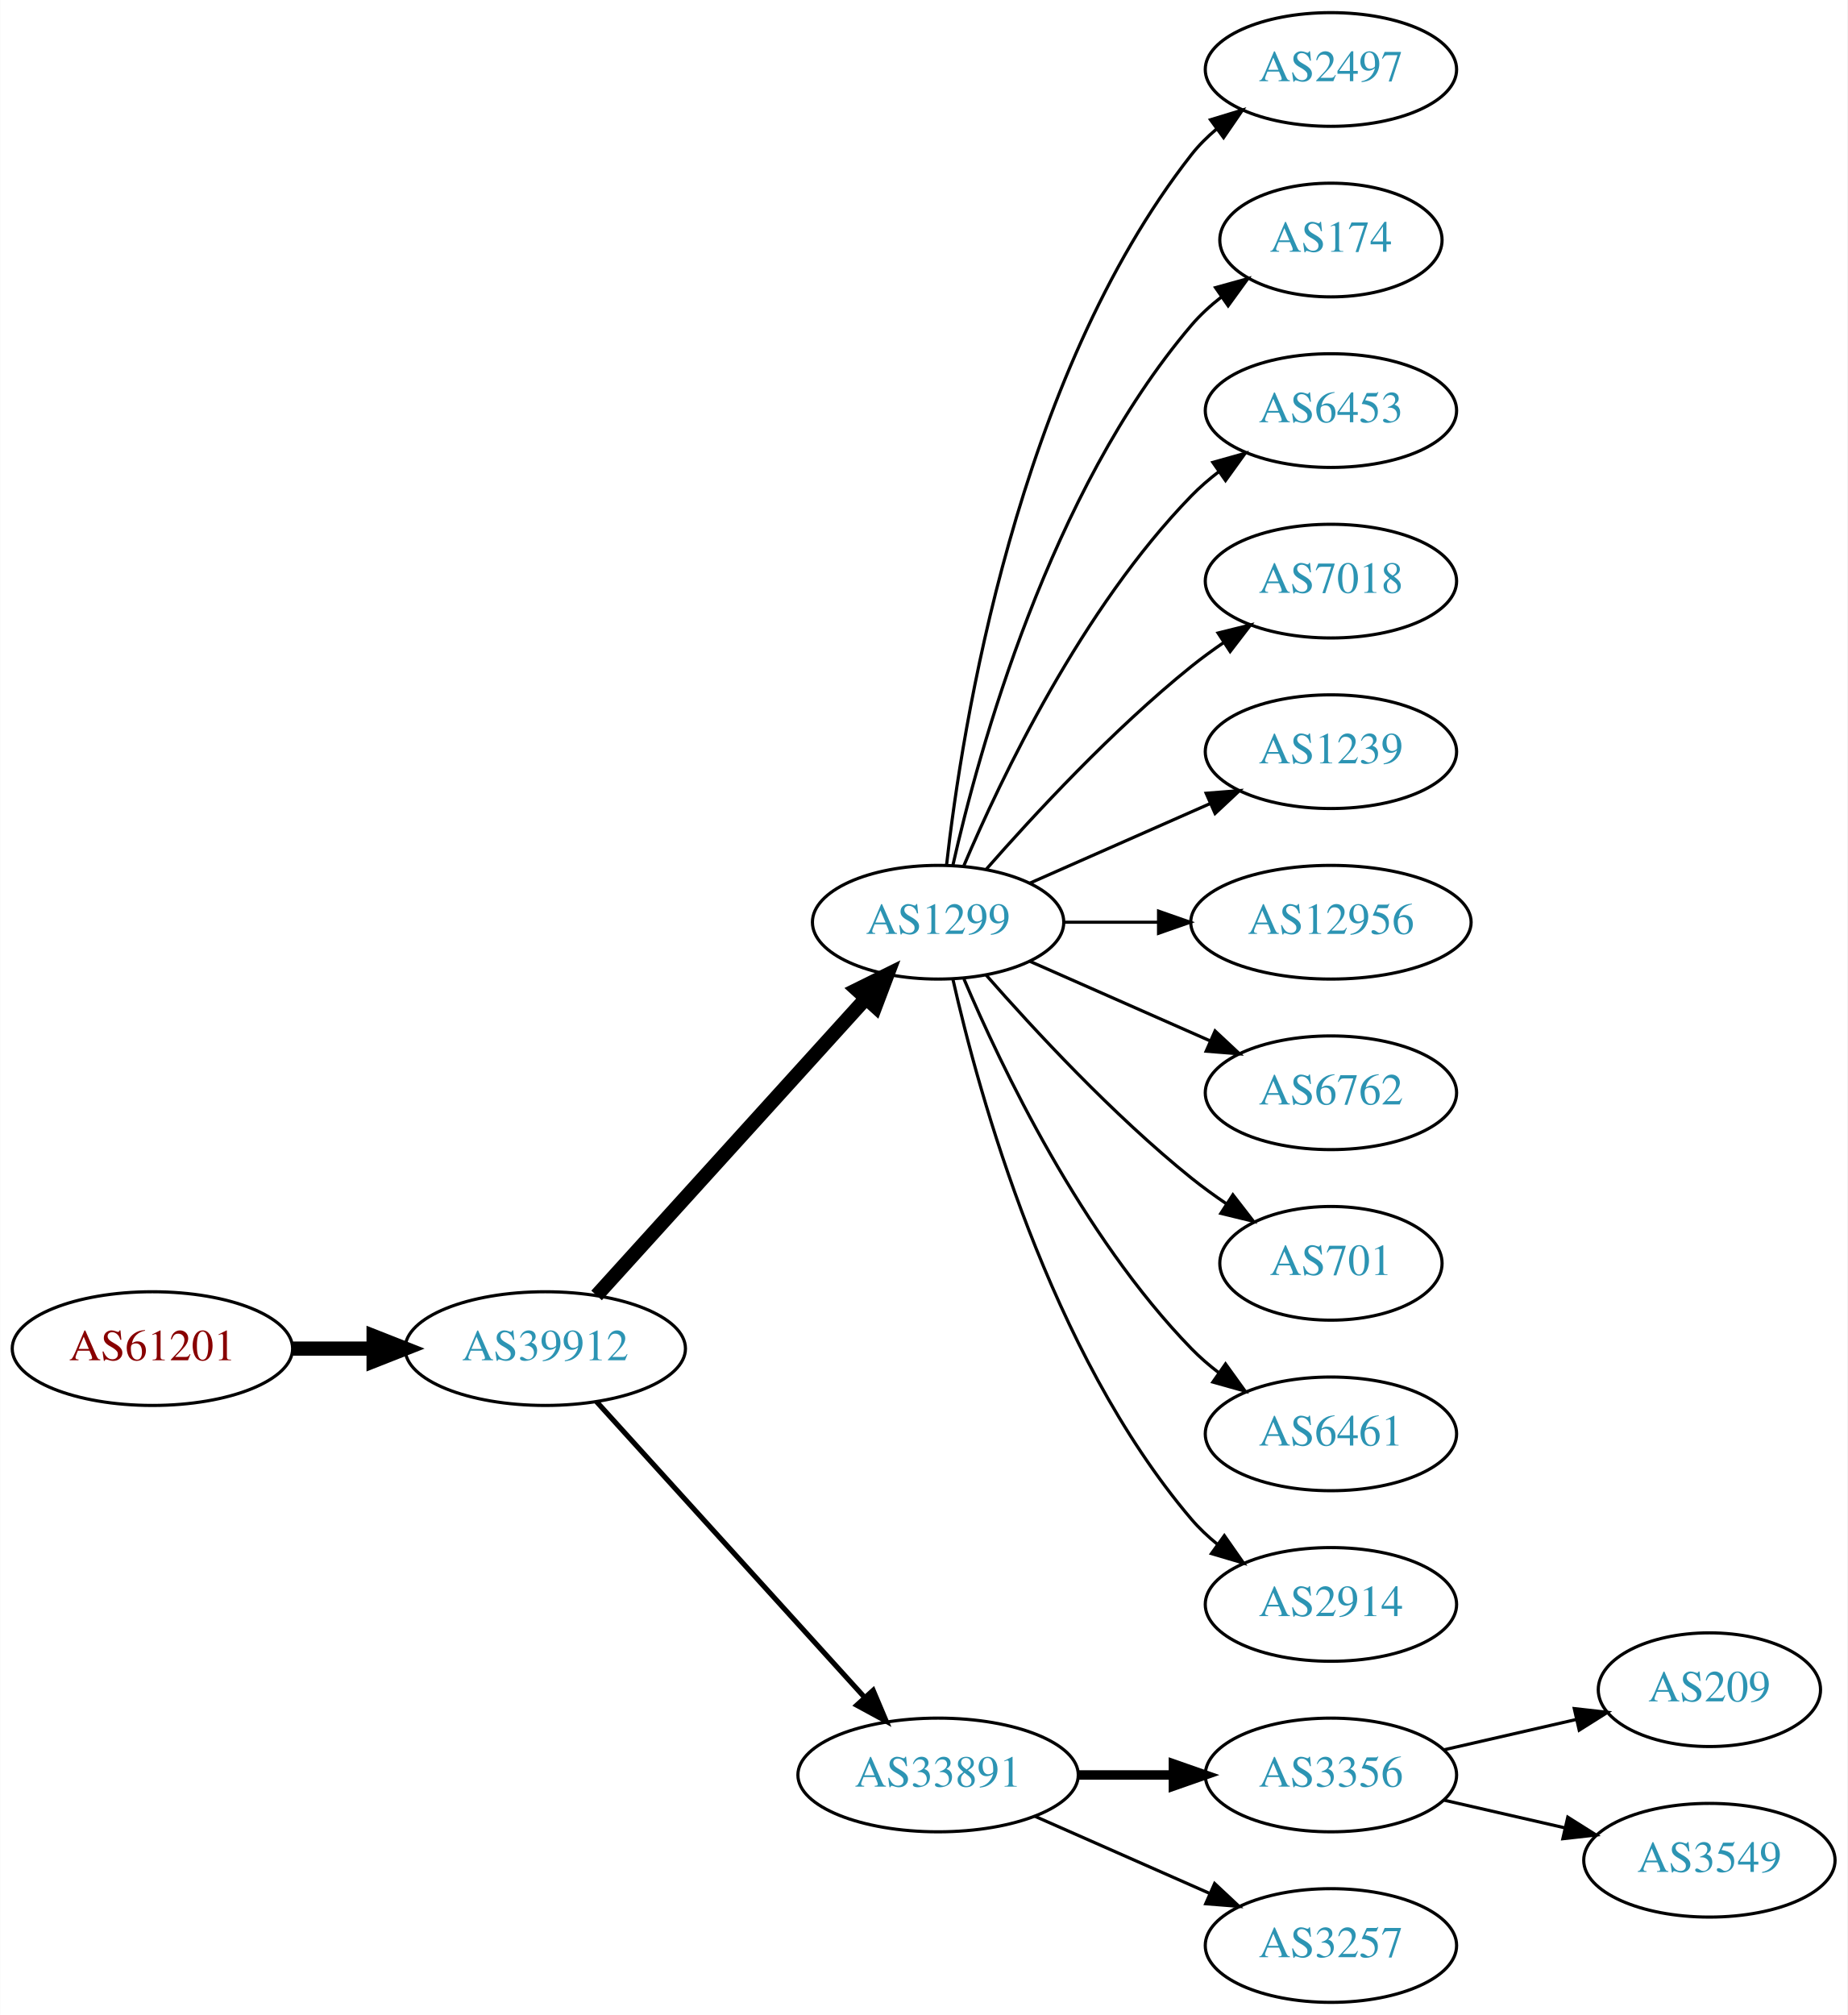
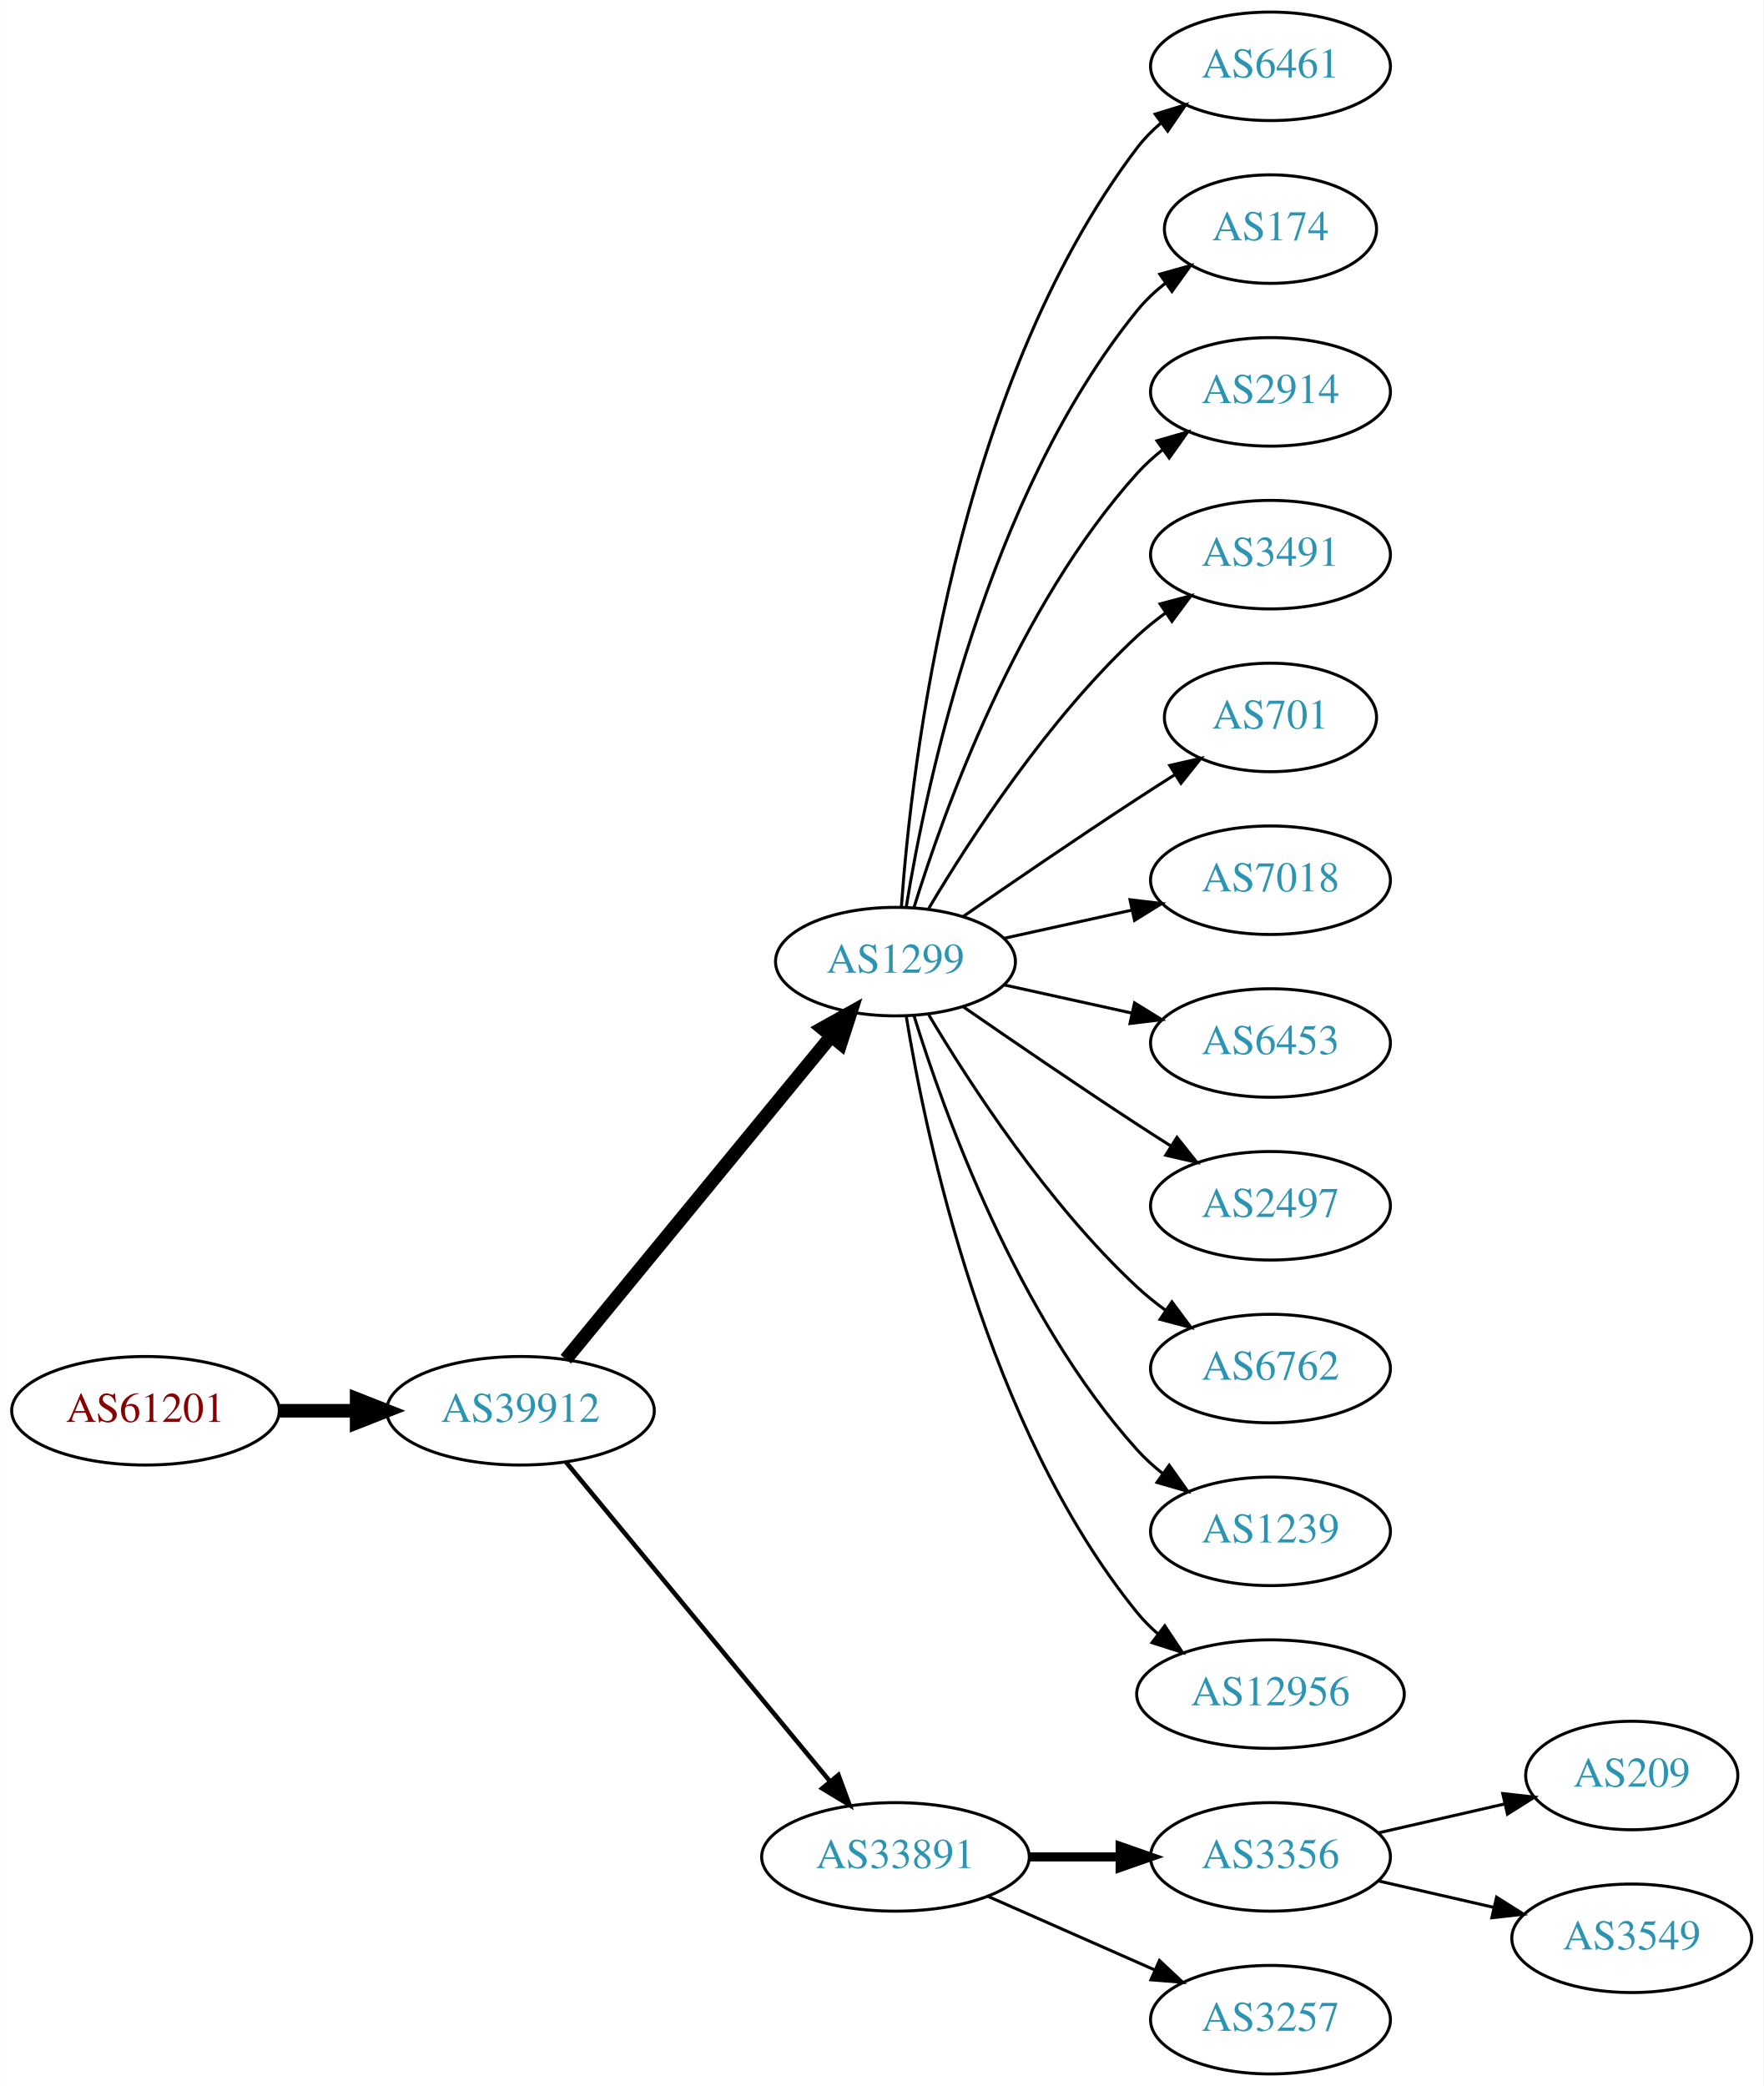
- <svg xmlns="http://www.w3.org/2000/svg" xmlns:xlink="http://www.w3.org/1999/xlink" width="585pt" height="638pt" viewBox="0.00 0.00 584.86 638.00">
-   <g id="graph0" class="graph" transform="scale(1 1) rotate(0) translate(4 634)">
-     <polygon fill="white" stroke="none" points="-4,4 -4,-634 580.862,-634 580.862,4 -4,4" />
+ <svg xmlns="http://www.w3.org/2000/svg" xmlns:xlink="http://www.w3.org/1999/xlink" width="585pt" height="692pt" viewBox="0.00 0.00 584.86 692.00">
+   <g id="graph0" class="graph" transform="scale(1 1) rotate(0) translate(4 688)">
+     <polygon fill="white" stroke="none" points="-4,4 -4,-688 580.862,-688 580.862,4 -4,4" />
    <g id="node1" class="node">
      <g id="a_node1">
        <a xlink:href="/asn/61201" xlink:title="AS61201 ~ HTBLA-KLU-AS [AT]">
-           <ellipse fill="#ffffff" stroke="black" cx="44.196" cy="-207" rx="44.393" ry="18" />
-           <text text-anchor="middle" x="44.196" y="-203.3" font-family="Times,serif" font-size="14.00" fill="#880000">AS61201</text>
+           <ellipse fill="#ffffff" stroke="black" cx="44.196" cy="-220" rx="44.393" ry="18" />
+           <text text-anchor="middle" x="44.196" y="-216.3" font-family="Times,serif" font-size="14.00" fill="#880000">AS61201</text>
        </a>
      </g>
    </g>
    <g id="node2" class="node">
      <g id="a_node2">
        <a xlink:href="/asn/39912" xlink:title="AS39912 ~ oja.at GmbH [AT]">
-           <ellipse fill="#ffffff" stroke="black" cx="168.588" cy="-207" rx="44.393" ry="18" />
-           <text text-anchor="middle" x="168.588" y="-203.3" font-family="Times,serif" font-size="14.00" fill="#2c94b3">AS39912</text>
+           <ellipse fill="#ffffff" stroke="black" cx="168.588" cy="-220" rx="44.393" ry="18" />
+           <text text-anchor="middle" x="168.588" y="-216.3" font-family="Times,serif" font-size="14.00" fill="#2c94b3">AS39912</text>
        </a>
      </g>
    </g>
    <g id="edge1" class="edge">
-       <path fill="none" stroke="black" stroke-width="4.5" d="M88.692,-207C96.898,-207 105.569,-207 114.041,-207" />
-       <polygon fill="black" stroke="black" stroke-width="4.5" points="114.233,-210.938 124.233,-207 114.233,-203.063 114.233,-210.938" />
+       <path fill="none" stroke="black" stroke-width="4.5" d="M88.692,-220C96.898,-220 105.569,-220 114.041,-220" />
+       <polygon fill="black" stroke="black" stroke-width="4.5" points="114.233,-223.938 124.233,-220 114.233,-216.063 114.233,-223.938" />
    </g>
    <g id="node3" class="node">
      <g id="a_node3">
        <a xlink:href="/asn/1299" xlink:title="AS1299 ~ Telia Carrier [EU]">
-           <ellipse fill="#ffffff" stroke="black" cx="292.98" cy="-342" rx="39.794" ry="18" />
-           <text text-anchor="middle" x="292.98" y="-338.3" font-family="Times,serif" font-size="14.00" fill="#2c94b3">AS1299</text>
+           <ellipse fill="#ffffff" stroke="black" cx="292.98" cy="-369" rx="39.794" ry="18" />
+           <text text-anchor="middle" x="292.98" y="-365.3" font-family="Times,serif" font-size="14.00" fill="#2c94b3">AS1299</text>
        </a>
      </g>
    </g>
    <g id="edge2" class="edge">
-       <path fill="none" stroke="black" stroke-width="4.5" d="M184.842,-223.825C206.305,-247.499 245.536,-290.771 270.104,-317.87" />
-       <polygon fill="black" stroke="black" stroke-width="4.5" points="267.285,-320.623 276.919,-325.387 273.119,-315.334 267.285,-320.623" />
+       <path fill="none" stroke="black" stroke-width="4.5" d="M183.628,-237.092C205.208,-263.364 246.64,-313.802 271.547,-344.125" />
+       <polygon fill="black" stroke="black" stroke-width="4.5" points="268.714,-346.879 278.104,-352.107 274.799,-341.881 268.714,-346.879" />
    </g>
    <g id="node4" class="node">
      <g id="a_node4">
        <a xlink:href="/asn/33891" xlink:title="AS33891 ~ CORE-BACKBONE GMBH GLOBAL NETWORK [DE]">
          <ellipse fill="#ffffff" stroke="black" cx="292.98" cy="-72" rx="44.393" ry="18" />
          <text text-anchor="middle" x="292.98" y="-68.3" font-family="Times,serif" font-size="14.00" fill="#2c94b3">AS33891</text>
        </a>
      </g>
    </g>
    <g id="edge3" class="edge">
-       <path fill="none" stroke="black" stroke-width="1.636" d="M184.842,-190.175C206.188,-166.63 245.11,-123.698 269.702,-96.574" />
-       <polygon fill="black" stroke="black" stroke-width="1.636" points="272.411,-98.796 276.535,-89.037 267.225,-94.095 272.411,-98.796" />
+       <path fill="none" stroke="black" stroke-width="1.5" d="M183.628,-203.023C205.094,-177.066 246.199,-127.36 271.148,-97.191" />
+       <polygon fill="black" stroke="black" stroke-width="1.5" points="274.051,-99.172 277.727,-89.235 268.657,-94.711 274.051,-99.172" />
    </g>
    <g id="node5" class="node">
      <g id="a_node5">
-         <a xlink:href="/asn/2497" xlink:title="AS2497 ~ Internet Initiative Japan Inc. [JP]">
-           <ellipse fill="#ffffff" stroke="black" cx="417.373" cy="-612" rx="39.794" ry="18" />
-           <text text-anchor="middle" x="417.373" y="-608.3" font-family="Times,serif" font-size="14.00" fill="#2c94b3">AS2497</text>
+         <a xlink:href="/asn/6461" xlink:title="AS6461 ~ Zayo Bandwidth [US]">
+           <ellipse fill="#ffffff" stroke="black" cx="417.373" cy="-666" rx="39.794" ry="18" />
+           <text text-anchor="middle" x="417.373" y="-662.3" font-family="Times,serif" font-size="14.00" fill="#2c94b3">AS6461</text>
        </a>
      </g>
    </g>
    <g id="edge4" class="edge">
-       <path fill="none" stroke="black" d="M295.66,-360.129C300.49,-403.368 317.831,-514.216 373.176,-585 375.492,-587.961 378.229,-590.683 381.184,-593.164" />
-       <polygon fill="black" stroke="black" points="379.239,-596.078 389.375,-599.165 383.377,-590.432 379.239,-596.078" />
+       <path fill="none" stroke="black" d="M294.929,-387.036C298.215,-433.457 312.525,-559.007 373.176,-639 375.447,-641.995 378.155,-644.74 381.091,-647.235" />
+       <polygon fill="black" stroke="black" points="379.131,-650.138 389.256,-653.256 383.285,-644.504 379.131,-650.138" />
    </g>
    <g id="node6" class="node">
      <g id="a_node6">
        <a xlink:href="/asn/174" xlink:title="AS174 ~ Cogent Communications [US]">
-           <ellipse fill="#ffffff" stroke="black" cx="417.373" cy="-558" rx="35.194" ry="18" />
-           <text text-anchor="middle" x="417.373" y="-554.3" font-family="Times,serif" font-size="14.00" fill="#2c94b3">AS174</text>
+           <ellipse fill="#ffffff" stroke="black" cx="417.373" cy="-612" rx="35.194" ry="18" />
+           <text text-anchor="middle" x="417.373" y="-608.3" font-family="Times,serif" font-size="14.00" fill="#2c94b3">AS174</text>
        </a>
      </g>
    </g>
    <g id="edge5" class="edge">
-       <path fill="none" stroke="black" d="M297.674,-360.075C305.814,-396.148 328.247,-478.14 373.176,-531 375.947,-534.26 379.213,-537.252 382.688,-539.961" />
-       <polygon fill="black" stroke="black" points="380.832,-542.932 391.042,-545.761 384.824,-537.182 380.832,-542.932" />
+       <path fill="none" stroke="black" d="M296.561,-387.178C303.016,-426.997 323.088,-523.286 373.176,-585 375.873,-588.322 379.092,-591.352 382.541,-594.083" />
+       <polygon fill="black" stroke="black" points="380.666,-597.043 390.867,-599.906 384.678,-591.307 380.666,-597.043" />
    </g>
    <g id="node7" class="node">
      <g id="a_node7">
-         <a xlink:href="/asn/6453" xlink:title="AS6453 ~ TATA COMMUNICATIONS (AMERICA) INC [US]">
-           <ellipse fill="#ffffff" stroke="black" cx="417.373" cy="-504" rx="39.794" ry="18" />
-           <text text-anchor="middle" x="417.373" y="-500.3" font-family="Times,serif" font-size="14.00" fill="#2c94b3">AS6453</text>
+         <a xlink:href="/asn/2914" xlink:title="AS2914 ~ NTT America, Inc. [US]">
+           <ellipse fill="#ffffff" stroke="black" cx="417.373" cy="-558" rx="39.794" ry="18" />
+           <text text-anchor="middle" x="417.373" y="-554.3" font-family="Times,serif" font-size="14.00" fill="#2c94b3">AS2914</text>
        </a>
      </g>
    </g>
    <g id="edge6" class="edge">
-       <path fill="none" stroke="black" d="M301.171,-359.975C312.938,-387.682 338.512,-441.348 373.176,-477 375.797,-479.695 378.737,-482.239 381.82,-484.608" />
-       <polygon fill="black" stroke="black" points="379.986,-487.597 390.189,-490.455 383.995,-481.859 379.986,-487.597" />
+       <path fill="none" stroke="black" d="M299.118,-386.94C309.021,-418.979 333.359,-486.812 373.176,-531 375.693,-533.792 378.564,-536.401 381.603,-538.812" />
+       <polygon fill="black" stroke="black" points="379.732,-541.776 389.911,-544.715 383.786,-536.07 379.732,-541.776" />
    </g>
    <g id="node8" class="node">
      <g id="a_node8">
-         <a xlink:href="/asn/7018" xlink:title="AS7018 ~ AT&amp;T Services, Inc. [US]">
-           <ellipse fill="#ffffff" stroke="black" cx="417.373" cy="-450" rx="39.794" ry="18" />
-           <text text-anchor="middle" x="417.373" y="-446.3" font-family="Times,serif" font-size="14.00" fill="#2c94b3">AS7018</text>
+         <a xlink:href="/asn/3491" xlink:title="AS3491 ~ PCCW Global, Inc. [US]">
+           <ellipse fill="#ffffff" stroke="black" cx="417.373" cy="-504" rx="39.794" ry="18" />
+           <text text-anchor="middle" x="417.373" y="-500.3" font-family="Times,serif" font-size="14.00" fill="#2c94b3">AS3491</text>
        </a>
      </g>
    </g>
    <g id="edge7" class="edge">
-       <path fill="none" stroke="black" d="M308.133,-358.663C323.234,-375.894 348.355,-403.024 373.176,-423 376.432,-425.62 379.957,-428.192 383.542,-430.646" />
-       <polygon fill="black" stroke="black" points="381.629,-433.577 391.914,-436.121 385.46,-427.719 381.629,-433.577" />
+       <path fill="none" stroke="black" d="M304.026,-386.671C317.597,-409.472 343.529,-449.472 373.176,-477 376.083,-479.699 379.296,-482.28 382.62,-484.703" />
+       <polygon fill="black" stroke="black" points="380.755,-487.667 390.998,-490.375 384.679,-481.87 380.755,-487.667" />
    </g>
    <g id="node9" class="node">
      <g id="a_node9">
-         <a xlink:href="/asn/1239" xlink:title="AS1239 ~ Sprint [US]">
-           <ellipse fill="#ffffff" stroke="black" cx="417.373" cy="-396" rx="39.794" ry="18" />
-           <text text-anchor="middle" x="417.373" y="-392.3" font-family="Times,serif" font-size="14.00" fill="#2c94b3">AS1239</text>
+         <a xlink:href="/asn/701" xlink:title="AS701 ~ UUNET [US]">
+           <ellipse fill="#ffffff" stroke="black" cx="417.373" cy="-450" rx="35.194" ry="18" />
+           <text text-anchor="middle" x="417.373" y="-446.3" font-family="Times,serif" font-size="14.00" fill="#2c94b3">AS701</text>
        </a>
      </g>
    </g>
    <g id="edge8" class="edge">
-       <path fill="none" stroke="black" d="M322.06,-354.389C339.008,-361.866 360.805,-371.483 379.174,-379.588" />
-       <polygon fill="black" stroke="black" points="377.862,-382.834 388.424,-383.669 380.688,-376.43 377.862,-382.834" />
+       <path fill="none" stroke="black" d="M315.337,-383.901C331.188,-394.877 353.391,-410.079 373.176,-423 377.221,-425.642 381.507,-428.385 385.746,-431.067" />
+       <polygon fill="black" stroke="black" points="383.96,-434.079 394.29,-436.432 387.683,-428.15 383.96,-434.079" />
    </g>
    <g id="node10" class="node">
      <g id="a_node10">
-         <a xlink:href="/asn/12956" xlink:title="AS12956 ~ TELXIUS [ES]">
-           <ellipse fill="#ffffff" stroke="black" cx="417.373" cy="-342" rx="44.393" ry="18" />
-           <text text-anchor="middle" x="417.373" y="-338.3" font-family="Times,serif" font-size="14.00" fill="#2c94b3">AS12956</text>
+         <a xlink:href="/asn/7018" xlink:title="AS7018 ~ AT&amp;T Services, Inc. [US]">
+           <ellipse fill="#ffffff" stroke="black" cx="417.373" cy="-396" rx="39.794" ry="18" />
+           <text text-anchor="middle" x="417.373" y="-392.3" font-family="Times,serif" font-size="14.00" fill="#2c94b3">AS7018</text>
        </a>
      </g>
    </g>
    <g id="edge9" class="edge">
-       <path fill="none" stroke="black" d="M332.706,-342C342.166,-342 352.458,-342 362.484,-342" />
-       <polygon fill="black" stroke="black" points="362.791,-345.5 372.791,-342 362.791,-338.5 362.791,-345.5" />
+       <path fill="none" stroke="black" d="M329.053,-376.737C342.24,-379.646 357.42,-382.995 371.386,-386.076" />
+       <polygon fill="black" stroke="black" points="370.776,-389.525 381.295,-388.262 372.284,-382.69 370.776,-389.525" />
    </g>
    <g id="node11" class="node">
      <g id="a_node11">
-         <a xlink:href="/asn/6762" xlink:title="AS6762 ~ TELECOM ITALIA SPARKLE S.p.A. [IT]">
-           <ellipse fill="#ffffff" stroke="black" cx="417.373" cy="-288" rx="39.794" ry="18" />
-           <text text-anchor="middle" x="417.373" y="-284.3" font-family="Times,serif" font-size="14.00" fill="#2c94b3">AS6762</text>
+         <a xlink:href="/asn/6453" xlink:title="AS6453 ~ TATA COMMUNICATIONS (AMERICA) INC [US]">
+           <ellipse fill="#ffffff" stroke="black" cx="417.373" cy="-342" rx="39.794" ry="18" />
+           <text text-anchor="middle" x="417.373" y="-338.3" font-family="Times,serif" font-size="14.00" fill="#2c94b3">AS6453</text>
        </a>
      </g>
    </g>
    <g id="edge10" class="edge">
-       <path fill="none" stroke="black" d="M322.06,-329.611C339.008,-322.134 360.805,-312.517 379.174,-304.412" />
-       <polygon fill="black" stroke="black" points="380.688,-307.57 388.424,-300.331 377.862,-301.166 380.688,-307.57" />
+       <path fill="none" stroke="black" d="M329.053,-361.263C342.24,-358.354 357.42,-355.005 371.386,-351.924" />
+       <polygon fill="black" stroke="black" points="372.284,-355.31 381.295,-349.738 370.776,-348.475 372.284,-355.31" />
    </g>
    <g id="node12" class="node">
      <g id="a_node12">
-         <a xlink:href="/asn/701" xlink:title="AS701 ~ UUNET [US]">
-           <ellipse fill="#ffffff" stroke="black" cx="417.373" cy="-234" rx="35.194" ry="18" />
-           <text text-anchor="middle" x="417.373" y="-230.3" font-family="Times,serif" font-size="14.00" fill="#2c94b3">AS701</text>
+         <a xlink:href="/asn/2497" xlink:title="AS2497 ~ Internet Initiative Japan Inc. [JP]">
+           <ellipse fill="#ffffff" stroke="black" cx="417.373" cy="-288" rx="39.794" ry="18" />
+           <text text-anchor="middle" x="417.373" y="-284.3" font-family="Times,serif" font-size="14.00" fill="#2c94b3">AS2497</text>
        </a>
      </g>
    </g>
    <g id="edge11" class="edge">
-       <path fill="none" stroke="black" d="M308.133,-325.337C323.234,-308.106 348.355,-280.976 373.176,-261 376.682,-258.179 380.5,-255.413 384.368,-252.792" />
-       <polygon fill="black" stroke="black" points="386.325,-255.694 392.813,-247.318 382.518,-249.82 386.325,-255.694" />
+       <path fill="none" stroke="black" d="M315.337,-354.099C331.188,-343.123 353.391,-327.921 373.176,-315 376.758,-312.661 380.529,-310.241 384.289,-307.856" />
+       <polygon fill="black" stroke="black" points="386.352,-310.693 392.95,-302.404 382.623,-304.769 386.352,-310.693" />
    </g>
    <g id="node13" class="node">
      <g id="a_node13">
-         <a xlink:href="/asn/6461" xlink:title="AS6461 ~ Zayo Bandwidth [US]">
-           <ellipse fill="#ffffff" stroke="black" cx="417.373" cy="-180" rx="39.794" ry="18" />
-           <text text-anchor="middle" x="417.373" y="-176.3" font-family="Times,serif" font-size="14.00" fill="#2c94b3">AS6461</text>
+         <a xlink:href="/asn/6762" xlink:title="AS6762 ~ TELECOM ITALIA SPARKLE S.p.A. [IT]">
+           <ellipse fill="#ffffff" stroke="black" cx="417.373" cy="-234" rx="39.794" ry="18" />
+           <text text-anchor="middle" x="417.373" y="-230.3" font-family="Times,serif" font-size="14.00" fill="#2c94b3">AS6762</text>
        </a>
      </g>
    </g>
    <g id="edge12" class="edge">
-       <path fill="none" stroke="black" d="M301.171,-324.025C312.938,-296.318 338.512,-242.652 373.176,-207 375.797,-204.305 378.737,-201.761 381.82,-199.392" />
-       <polygon fill="black" stroke="black" points="383.995,-202.141 390.189,-193.545 379.986,-196.403 383.995,-202.141" />
+       <path fill="none" stroke="black" d="M304.026,-351.329C317.597,-328.528 343.529,-288.528 373.176,-261 376.083,-258.301 379.296,-255.72 382.62,-253.297" />
+       <polygon fill="black" stroke="black" points="384.679,-256.13 390.998,-247.625 380.755,-250.333 384.679,-256.13" />
    </g>
    <g id="node14" class="node">
      <g id="a_node14">
-         <a xlink:href="/asn/2914" xlink:title="AS2914 ~ NTT America, Inc. [US]">
-           <ellipse fill="#ffffff" stroke="black" cx="417.373" cy="-126" rx="39.794" ry="18" />
-           <text text-anchor="middle" x="417.373" y="-122.3" font-family="Times,serif" font-size="14.00" fill="#2c94b3">AS2914</text>
+         <a xlink:href="/asn/1239" xlink:title="AS1239 ~ Sprint [US]">
+           <ellipse fill="#ffffff" stroke="black" cx="417.373" cy="-180" rx="39.794" ry="18" />
+           <text text-anchor="middle" x="417.373" y="-176.3" font-family="Times,serif" font-size="14.00" fill="#2c94b3">AS1239</text>
        </a>
      </g>
    </g>
    <g id="edge13" class="edge">
-       <path fill="none" stroke="black" d="M297.674,-323.925C305.814,-287.852 328.247,-205.86 373.176,-153 375.611,-150.136 378.427,-147.479 381.432,-145.039" />
-       <polygon fill="black" stroke="black" points="383.62,-147.776 389.692,-139.094 379.531,-142.095 383.62,-147.776" />
+       <path fill="none" stroke="black" d="M299.118,-351.06C309.021,-319.021 333.359,-251.188 373.176,-207 375.693,-204.208 378.564,-201.599 381.603,-199.188" />
+       <polygon fill="black" stroke="black" points="383.786,-201.93 389.911,-193.285 379.732,-196.224 383.786,-201.93" />
    </g>
    <g id="node15" class="node">
      <g id="a_node15">
+         <a xlink:href="/asn/12956" xlink:title="AS12956 ~ TELXIUS [ES]">
+           <ellipse fill="#ffffff" stroke="black" cx="417.373" cy="-126" rx="44.393" ry="18" />
+           <text text-anchor="middle" x="417.373" y="-122.3" font-family="Times,serif" font-size="14.00" fill="#2c94b3">AS12956</text>
+         </a>
+       </g>
+     </g>
+     <g id="edge14" class="edge">
+       <path fill="none" stroke="black" d="M296.561,-350.822C303.016,-311.003 323.088,-214.714 373.176,-153 375.239,-150.459 377.607,-148.089 380.15,-145.893" />
+       <polygon fill="black" stroke="black" points="382.303,-148.653 388.171,-139.831 378.083,-143.068 382.303,-148.653" />
+     </g>
+     <g id="node16" class="node">
+       <g id="a_node16">
        <a xlink:href="/asn/3356" xlink:title="AS3356 ~ Level 3 Parent, LLC [US]">
          <ellipse fill="#ffffff" stroke="black" cx="417.373" cy="-72" rx="39.794" ry="18" />
          <text text-anchor="middle" x="417.373" y="-68.3" font-family="Times,serif" font-size="14.00" fill="#2c94b3">AS3356</text>
        </a>
      </g>
    </g>
-     <g id="edge14" class="edge">
+     <g id="edge15" class="edge">
      <path fill="none" stroke="black" stroke-width="3" d="M337.476,-72C347.165,-72 357.502,-72 367.394,-72" />
      <polygon fill="black" stroke="black" stroke-width="3" points="367.497,-75.5 377.497,-72 367.497,-68.5 367.497,-75.5" />
    </g>
-     <g id="node16" class="node">
-       <g id="a_node16">
+     <g id="node17" class="node">
+       <g id="a_node17">
        <a xlink:href="/asn/3257" xlink:title="AS3257 ~ GTT [DE]">
          <ellipse fill="#ffffff" stroke="black" cx="417.373" cy="-18" rx="39.794" ry="18" />
          <text text-anchor="middle" x="417.373" y="-14.3" font-family="Times,serif" font-size="14.00" fill="#2c94b3">AS3257</text>
        </a>
      </g>
    </g>
-     <g id="edge15" class="edge">
+     <g id="edge16" class="edge">
      <path fill="none" stroke="black" d="M323.608,-58.928C340.203,-51.606 361.062,-42.403 378.795,-34.579" />
      <polygon fill="black" stroke="black" points="380.543,-37.634 388.279,-30.395 377.717,-31.23 380.543,-37.634" />
    </g>
-     <g id="node17" class="node">
-       <g id="a_node17">
+     <g id="node18" class="node">
+       <g id="a_node18">
        <a xlink:href="/asn/209" xlink:title="AS209 ~ CenturyLink Communications, LLC [US]">
          <ellipse fill="#ffffff" stroke="black" cx="537.215" cy="-99" rx="35.194" ry="18" />
          <text text-anchor="middle" x="537.215" y="-95.3" font-family="Times,serif" font-size="14.00" fill="#2c94b3">AS209</text>
        </a>
      </g>
    </g>
-     <g id="edge16" class="edge">
+     <g id="edge17" class="edge">
      <path fill="none" stroke="black" d="M453.092,-79.955C466.184,-82.955 481.207,-86.397 494.847,-89.522" />
      <polygon fill="black" stroke="black" points="494.425,-93.016 504.955,-91.838 495.989,-86.193 494.425,-93.016" />
    </g>
-     <g id="node18" class="node">
-       <g id="a_node18">
+     <g id="node19" class="node">
+       <g id="a_node19">
        <a xlink:href="/asn/3549" xlink:title="AS3549 ~ Level 3 Parent, LLC [US]">
          <ellipse fill="#ffffff" stroke="black" cx="537.215" cy="-45" rx="39.794" ry="18" />
          <text text-anchor="middle" x="537.215" y="-41.3" font-family="Times,serif" font-size="14.00" fill="#2c94b3">AS3549</text>
        </a>
      </g>
    </g>
-     <g id="edge17" class="edge">
+     <g id="edge18" class="edge">
      <path fill="none" stroke="black" d="M453.092,-64.045C465.092,-61.296 478.713,-58.175 491.405,-55.267" />
      <polygon fill="black" stroke="black" points="492.371,-58.636 501.337,-52.991 490.808,-51.813 492.371,-58.636" />
    </g>
  </g>
</svg>
